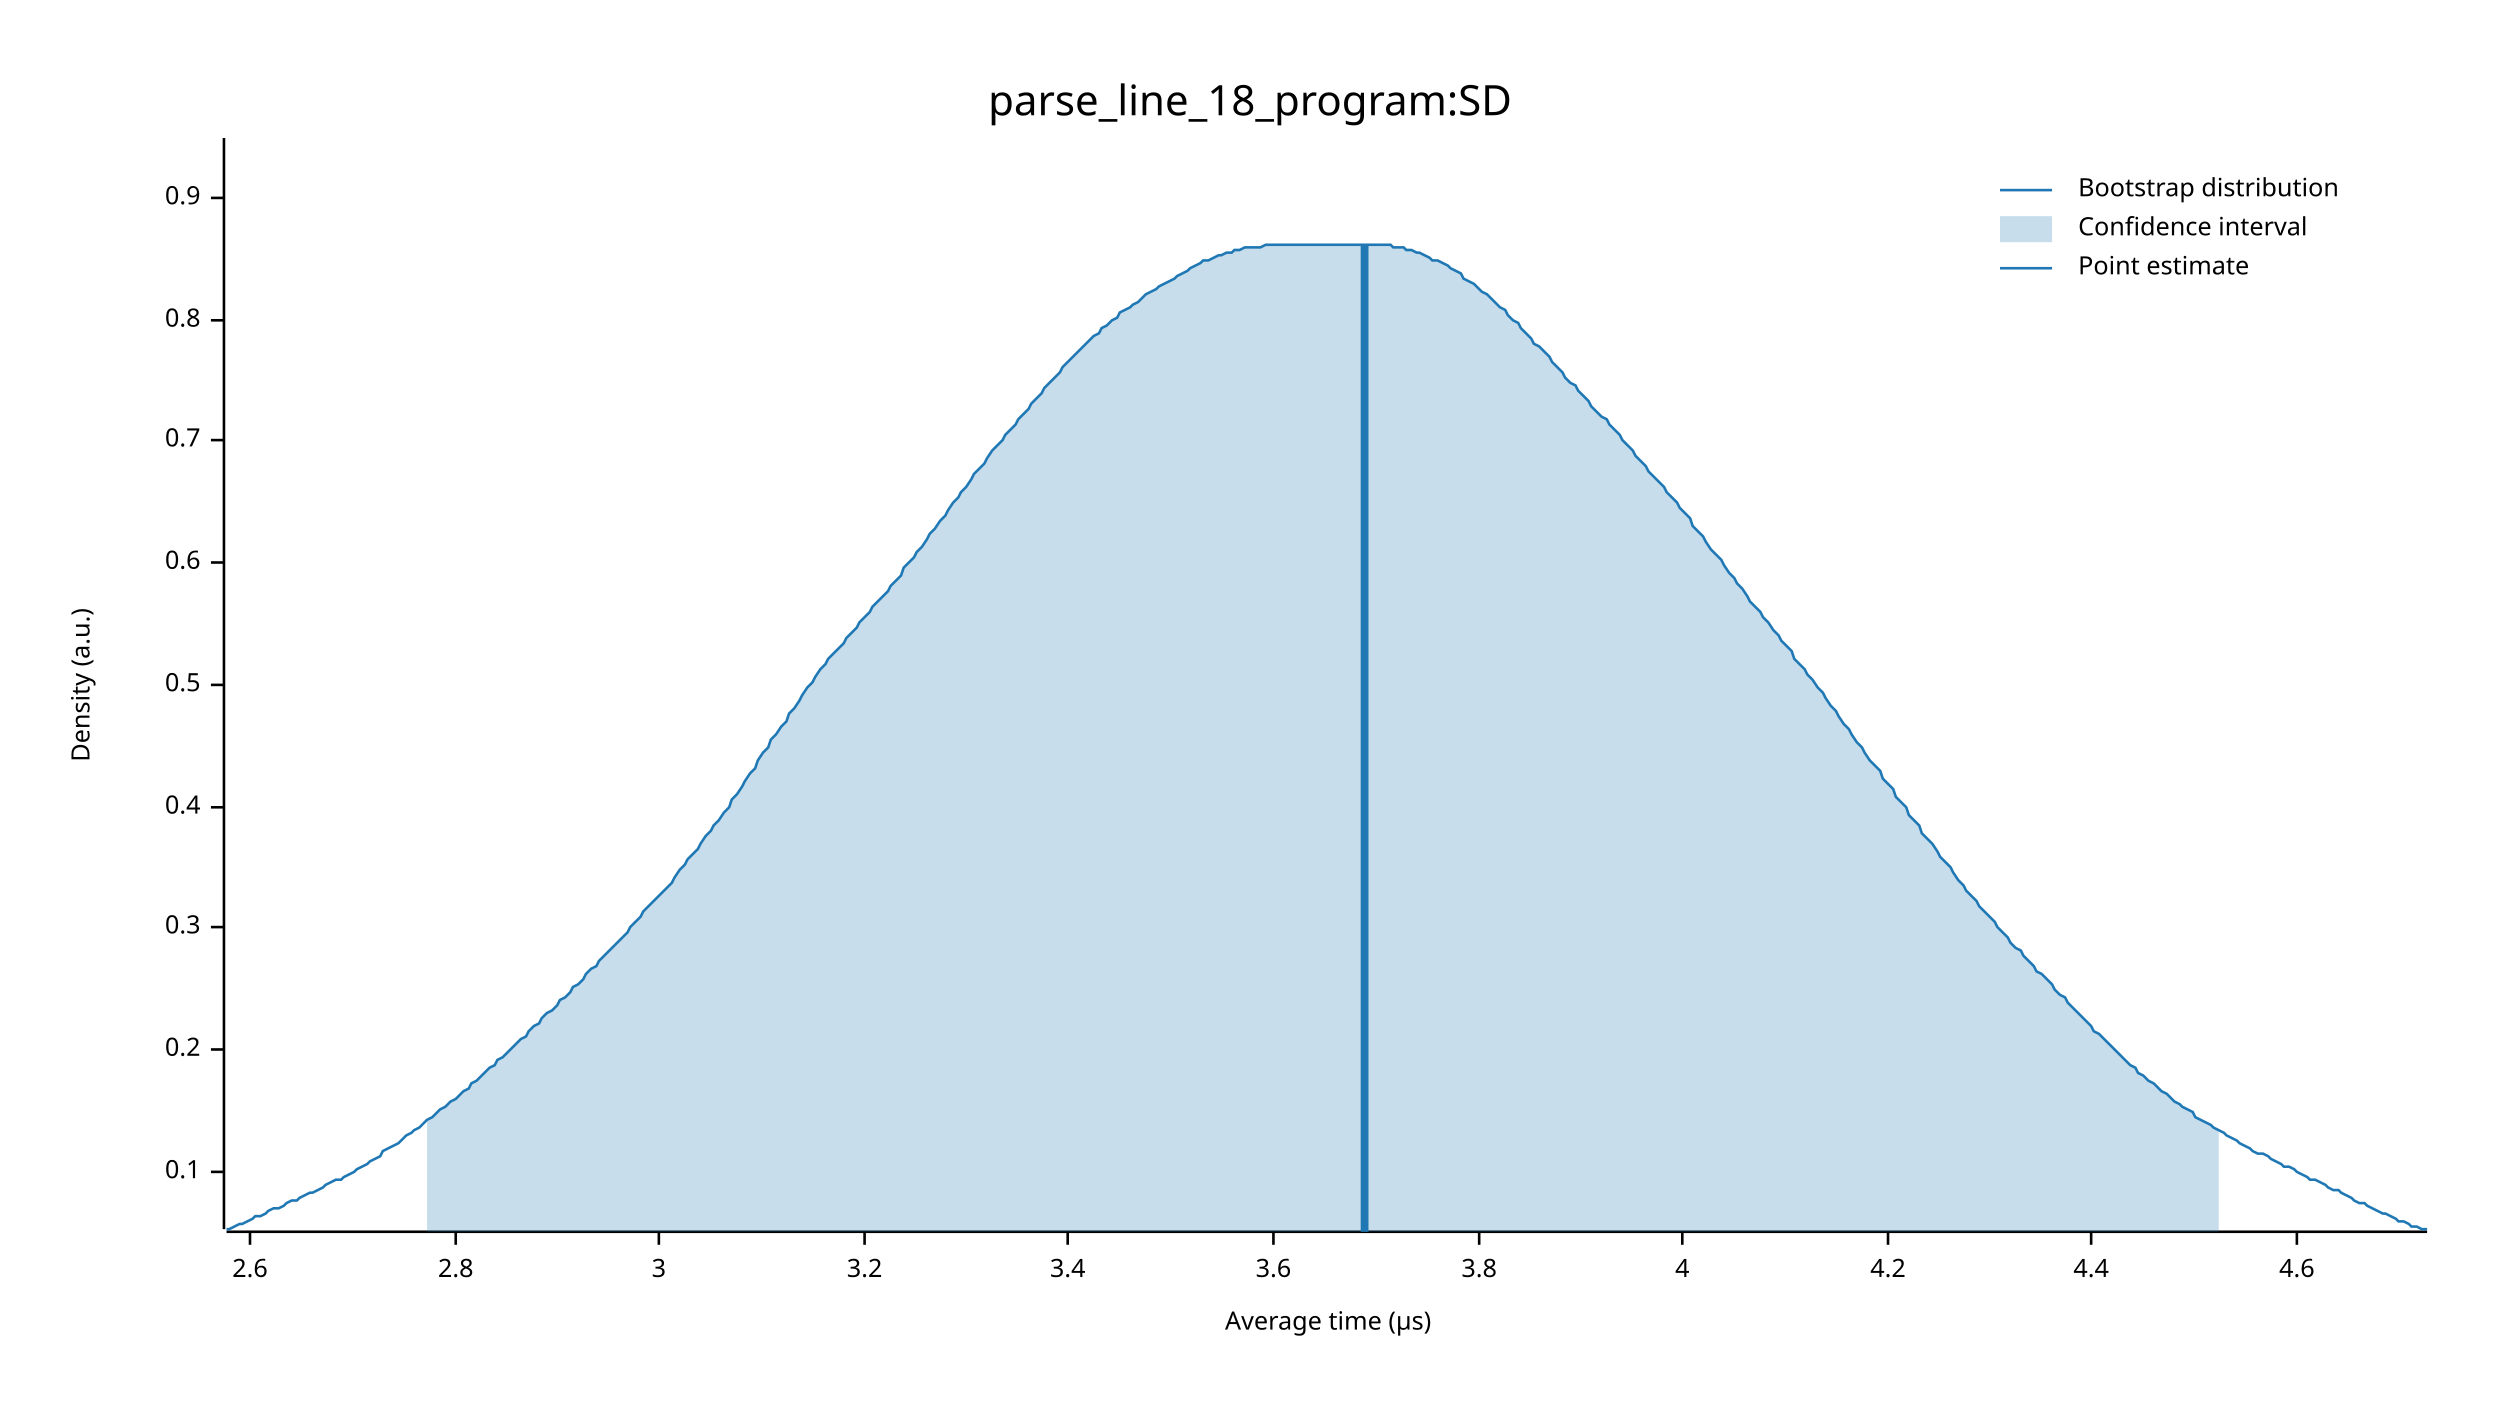
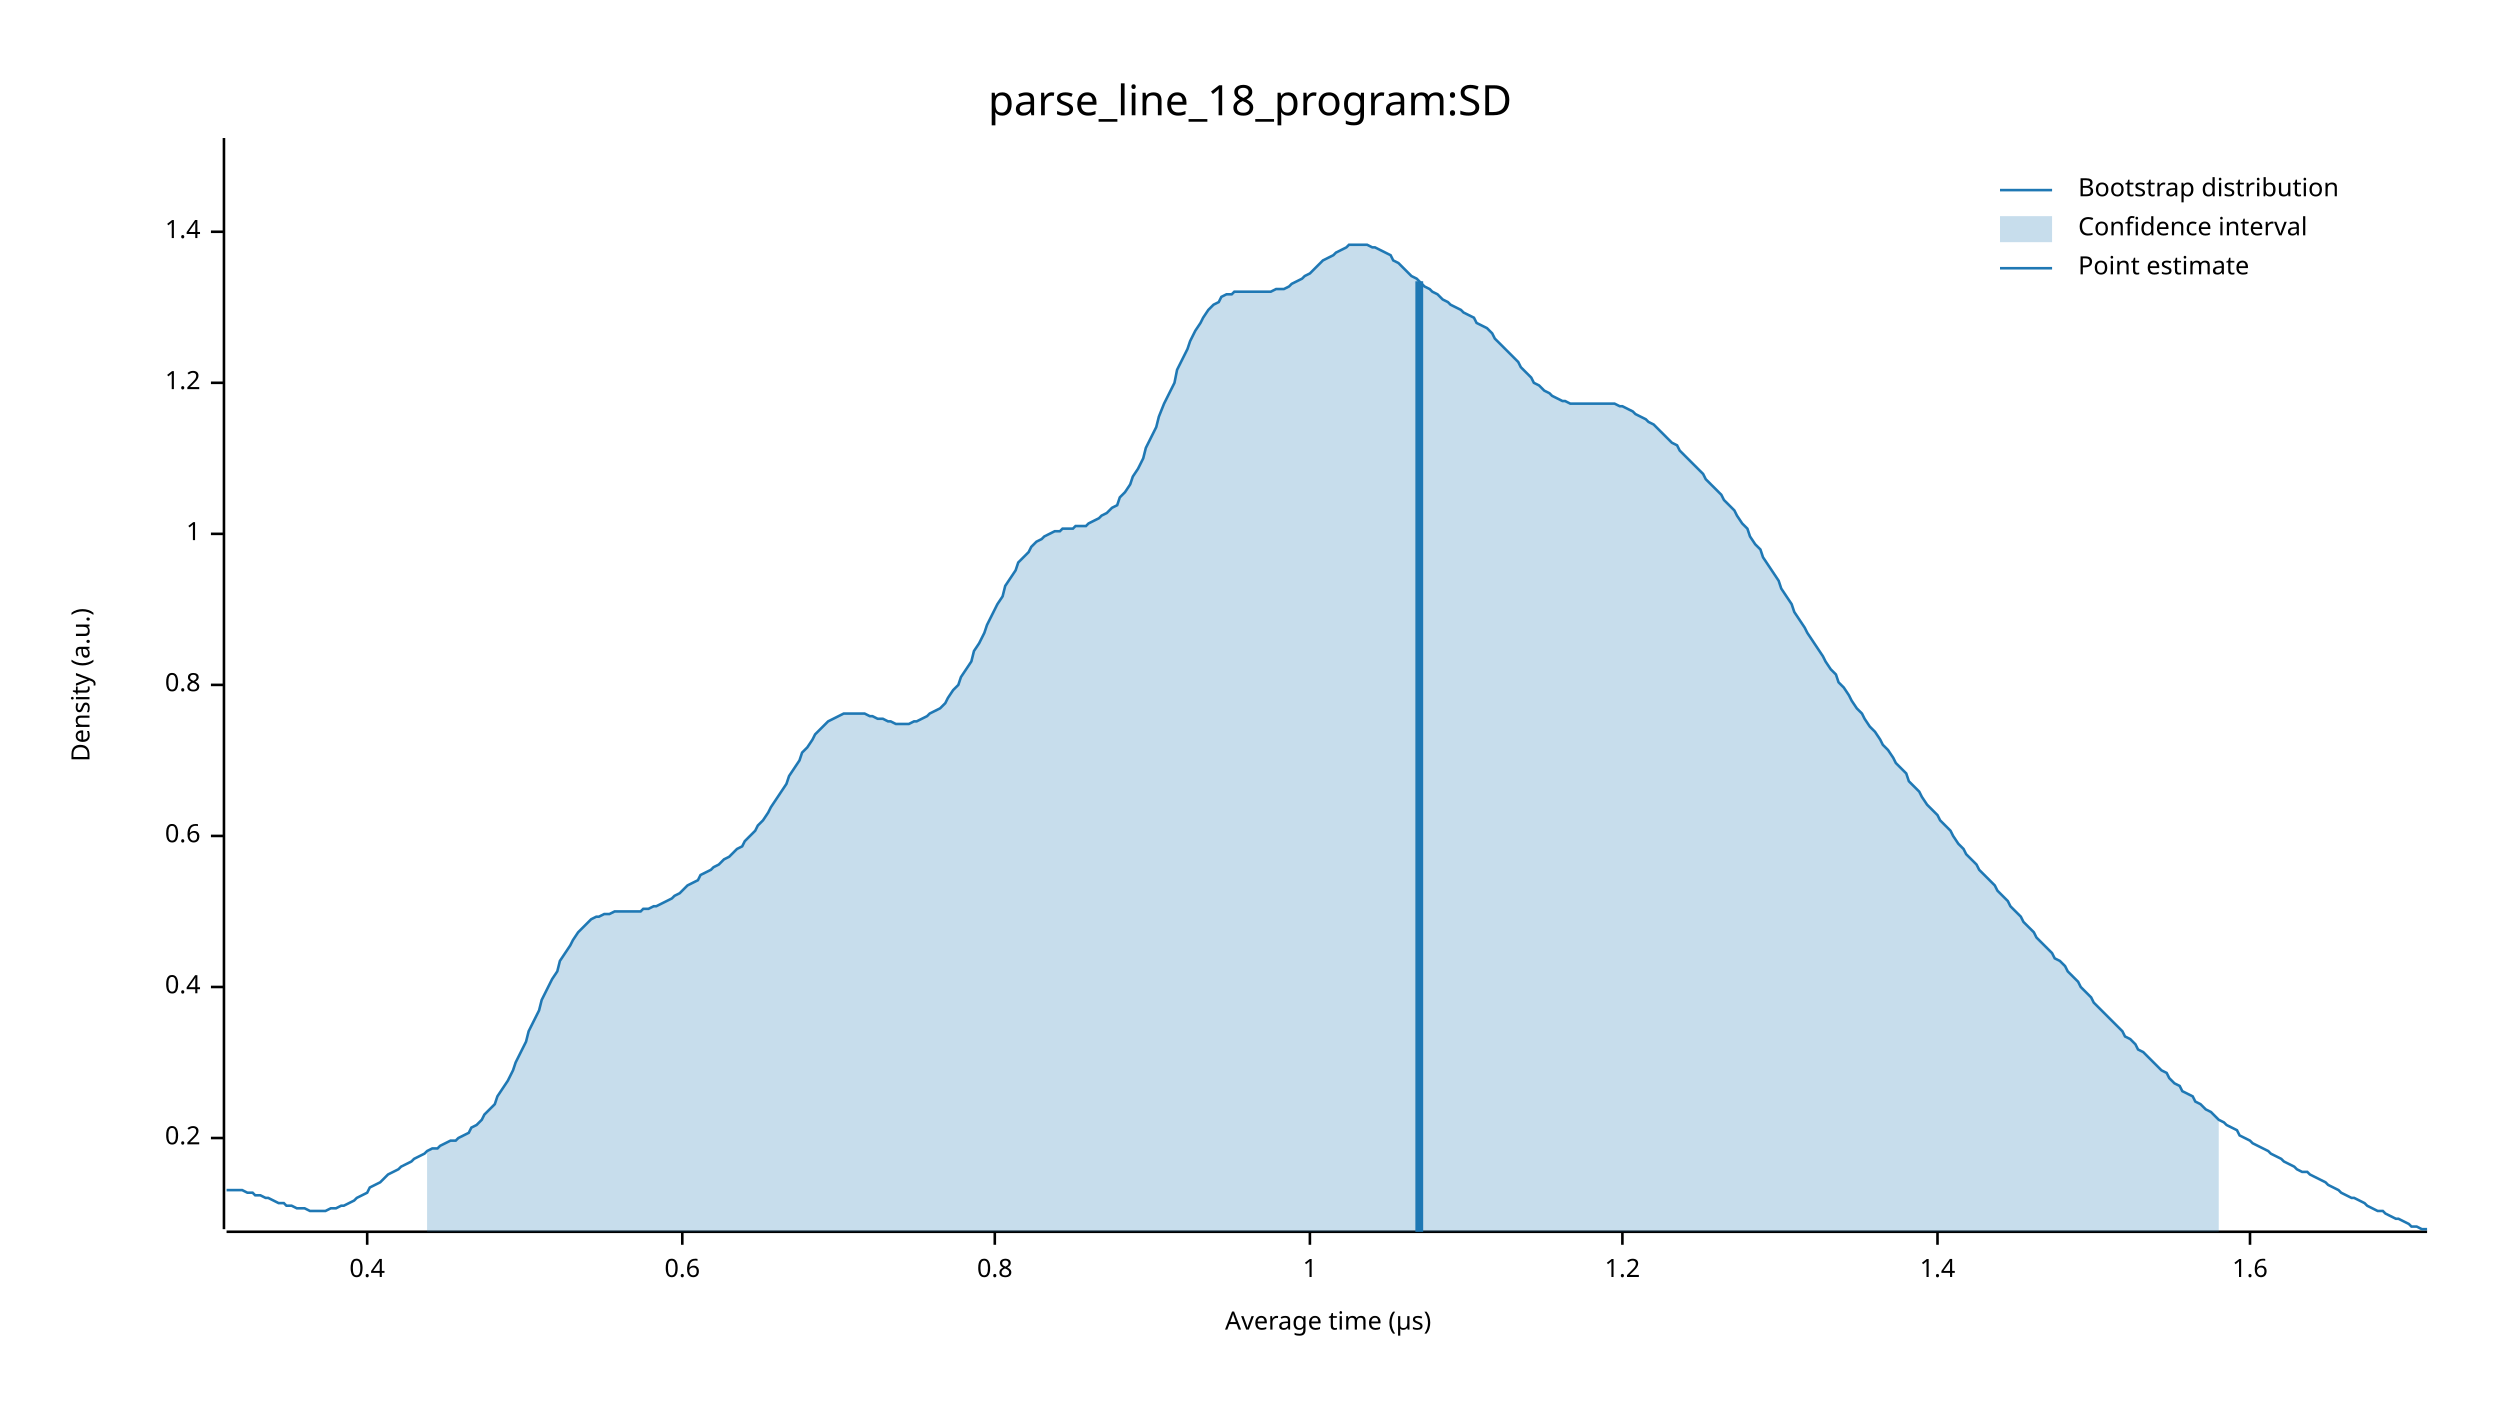
<svg xmlns="http://www.w3.org/2000/svg" width="960" height="540" viewBox="0 0 960 540">
  <text x="480" y="32" dy="0.76em" text-anchor="middle" font-family="sans-serif" font-size="16.129" opacity="1" fill="#000000">
parse_line_18_program:SD
</text>
  <text x="27" y="263" dy="0.76em" text-anchor="middle" font-family="sans-serif" font-size="9.677" opacity="1" fill="#000000" transform="rotate(270, 27, 263)">
Density (a.u.)
</text>
  <text x="510" y="513" dy="-0.5ex" text-anchor="middle" font-family="sans-serif" font-size="9.677" opacity="1" fill="#000000">
Average time (µs)
</text>
  <polyline fill="none" opacity="1" stroke="#000000" stroke-width="1" points="86,53 86,472 " />
-   <text x="77" y="450" dy="0.5ex" text-anchor="end" font-family="sans-serif" font-size="9.677" opacity="1" fill="#000000">
- 0.1
- </text>
-   <polyline fill="none" opacity="1" stroke="#000000" stroke-width="1" points="81,450 86,450 " />
-   <text x="77" y="403" dy="0.5ex" text-anchor="end" font-family="sans-serif" font-size="9.677" opacity="1" fill="#000000">
+   <text x="77" y="437" dy="0.5ex" text-anchor="end" font-family="sans-serif" font-size="9.677" opacity="1" fill="#000000">
0.2
</text>
-   <polyline fill="none" opacity="1" stroke="#000000" stroke-width="1" points="81,403 86,403 " />
-   <text x="77" y="356" dy="0.5ex" text-anchor="end" font-family="sans-serif" font-size="9.677" opacity="1" fill="#000000">
- 0.3
- </text>
-   <polyline fill="none" opacity="1" stroke="#000000" stroke-width="1" points="81,356 86,356 " />
-   <text x="77" y="310" dy="0.5ex" text-anchor="end" font-family="sans-serif" font-size="9.677" opacity="1" fill="#000000">
+   <polyline fill="none" opacity="1" stroke="#000000" stroke-width="1" points="81,437 86,437 " />
+   <text x="77" y="379" dy="0.5ex" text-anchor="end" font-family="sans-serif" font-size="9.677" opacity="1" fill="#000000">
0.4
</text>
-   <polyline fill="none" opacity="1" stroke="#000000" stroke-width="1" points="81,310 86,310 " />
+   <polyline fill="none" opacity="1" stroke="#000000" stroke-width="1" points="81,379 86,379 " />
+   <text x="77" y="321" dy="0.5ex" text-anchor="end" font-family="sans-serif" font-size="9.677" opacity="1" fill="#000000">
+ 0.6
+ </text>
+   <polyline fill="none" opacity="1" stroke="#000000" stroke-width="1" points="81,321 86,321 " />
  <text x="77" y="263" dy="0.5ex" text-anchor="end" font-family="sans-serif" font-size="9.677" opacity="1" fill="#000000">
- 0.5
+ 0.8
</text>
  <polyline fill="none" opacity="1" stroke="#000000" stroke-width="1" points="81,263 86,263 " />
-   <text x="77" y="216" dy="0.5ex" text-anchor="end" font-family="sans-serif" font-size="9.677" opacity="1" fill="#000000">
+   <text x="77" y="205" dy="0.5ex" text-anchor="end" font-family="sans-serif" font-size="9.677" opacity="1" fill="#000000">
+ 1
+ </text>
+   <polyline fill="none" opacity="1" stroke="#000000" stroke-width="1" points="81,205 86,205 " />
+   <text x="77" y="147" dy="0.5ex" text-anchor="end" font-family="sans-serif" font-size="9.677" opacity="1" fill="#000000">
+ 1.2
+ </text>
+   <polyline fill="none" opacity="1" stroke="#000000" stroke-width="1" points="81,147 86,147 " />
+   <text x="77" y="89" dy="0.5ex" text-anchor="end" font-family="sans-serif" font-size="9.677" opacity="1" fill="#000000">
+ 1.4
+ </text>
+   <polyline fill="none" opacity="1" stroke="#000000" stroke-width="1" points="81,89 86,89 " />
+   <polyline fill="none" opacity="1" stroke="#000000" stroke-width="1" points="87,473 932,473 " />
+   <text x="141" y="483" dy="0.76em" text-anchor="middle" font-family="sans-serif" font-size="9.677" opacity="1" fill="#000000">
+ 0.4
+ </text>
+   <polyline fill="none" opacity="1" stroke="#000000" stroke-width="1" points="141,473 141,478 " />
+   <text x="262" y="483" dy="0.76em" text-anchor="middle" font-family="sans-serif" font-size="9.677" opacity="1" fill="#000000">
0.6
</text>
-   <polyline fill="none" opacity="1" stroke="#000000" stroke-width="1" points="81,216 86,216 " />
-   <text x="77" y="169" dy="0.5ex" text-anchor="end" font-family="sans-serif" font-size="9.677" opacity="1" fill="#000000">
- 0.7
- </text>
-   <polyline fill="none" opacity="1" stroke="#000000" stroke-width="1" points="81,169 86,169 " />
-   <text x="77" y="123" dy="0.5ex" text-anchor="end" font-family="sans-serif" font-size="9.677" opacity="1" fill="#000000">
+   <polyline fill="none" opacity="1" stroke="#000000" stroke-width="1" points="262,473 262,478 " />
+   <text x="382" y="483" dy="0.76em" text-anchor="middle" font-family="sans-serif" font-size="9.677" opacity="1" fill="#000000">
0.8
</text>
-   <polyline fill="none" opacity="1" stroke="#000000" stroke-width="1" points="81,123 86,123 " />
-   <text x="77" y="76" dy="0.5ex" text-anchor="end" font-family="sans-serif" font-size="9.677" opacity="1" fill="#000000">
- 0.9
+   <polyline fill="none" opacity="1" stroke="#000000" stroke-width="1" points="382,473 382,478 " />
+   <text x="503" y="483" dy="0.76em" text-anchor="middle" font-family="sans-serif" font-size="9.677" opacity="1" fill="#000000">
+ 1
</text>
-   <polyline fill="none" opacity="1" stroke="#000000" stroke-width="1" points="81,76 86,76 " />
-   <polyline fill="none" opacity="1" stroke="#000000" stroke-width="1" points="87,473 932,473 " />
-   <text x="96" y="483" dy="0.76em" text-anchor="middle" font-family="sans-serif" font-size="9.677" opacity="1" fill="#000000">
- 2.6
+   <polyline fill="none" opacity="1" stroke="#000000" stroke-width="1" points="503,473 503,478 " />
+   <text x="623" y="483" dy="0.76em" text-anchor="middle" font-family="sans-serif" font-size="9.677" opacity="1" fill="#000000">
+ 1.2
</text>
-   <polyline fill="none" opacity="1" stroke="#000000" stroke-width="1" points="96,473 96,478 " />
-   <text x="175" y="483" dy="0.76em" text-anchor="middle" font-family="sans-serif" font-size="9.677" opacity="1" fill="#000000">
- 2.8
+   <polyline fill="none" opacity="1" stroke="#000000" stroke-width="1" points="623,473 623,478 " />
+   <text x="744" y="483" dy="0.76em" text-anchor="middle" font-family="sans-serif" font-size="9.677" opacity="1" fill="#000000">
+ 1.4
</text>
-   <polyline fill="none" opacity="1" stroke="#000000" stroke-width="1" points="175,473 175,478 " />
-   <text x="253" y="483" dy="0.76em" text-anchor="middle" font-family="sans-serif" font-size="9.677" opacity="1" fill="#000000">
- 3
+   <polyline fill="none" opacity="1" stroke="#000000" stroke-width="1" points="744,473 744,478 " />
+   <text x="864" y="483" dy="0.76em" text-anchor="middle" font-family="sans-serif" font-size="9.677" opacity="1" fill="#000000">
+ 1.6
</text>
-   <polyline fill="none" opacity="1" stroke="#000000" stroke-width="1" points="253,473 253,478 " />
-   <text x="332" y="483" dy="0.76em" text-anchor="middle" font-family="sans-serif" font-size="9.677" opacity="1" fill="#000000">
- 3.2
- </text>
-   <polyline fill="none" opacity="1" stroke="#000000" stroke-width="1" points="332,473 332,478 " />
-   <text x="410" y="483" dy="0.76em" text-anchor="middle" font-family="sans-serif" font-size="9.677" opacity="1" fill="#000000">
- 3.4
- </text>
-   <polyline fill="none" opacity="1" stroke="#000000" stroke-width="1" points="410,473 410,478 " />
-   <text x="489" y="483" dy="0.76em" text-anchor="middle" font-family="sans-serif" font-size="9.677" opacity="1" fill="#000000">
- 3.6
- </text>
-   <polyline fill="none" opacity="1" stroke="#000000" stroke-width="1" points="489,473 489,478 " />
-   <text x="568" y="483" dy="0.76em" text-anchor="middle" font-family="sans-serif" font-size="9.677" opacity="1" fill="#000000">
- 3.8
- </text>
-   <polyline fill="none" opacity="1" stroke="#000000" stroke-width="1" points="568,473 568,478 " />
-   <text x="646" y="483" dy="0.76em" text-anchor="middle" font-family="sans-serif" font-size="9.677" opacity="1" fill="#000000">
- 4
- </text>
-   <polyline fill="none" opacity="1" stroke="#000000" stroke-width="1" points="646,473 646,478 " />
-   <text x="725" y="483" dy="0.76em" text-anchor="middle" font-family="sans-serif" font-size="9.677" opacity="1" fill="#000000">
- 4.2
- </text>
-   <polyline fill="none" opacity="1" stroke="#000000" stroke-width="1" points="725,473 725,478 " />
-   <text x="803" y="483" dy="0.76em" text-anchor="middle" font-family="sans-serif" font-size="9.677" opacity="1" fill="#000000">
- 4.4
- </text>
-   <polyline fill="none" opacity="1" stroke="#000000" stroke-width="1" points="803,473 803,478 " />
-   <text x="882" y="483" dy="0.76em" text-anchor="middle" font-family="sans-serif" font-size="9.677" opacity="1" fill="#000000">
- 4.6
- </text>
-   <polyline fill="none" opacity="1" stroke="#000000" stroke-width="1" points="882,473 882,478 " />
-   <polyline fill="none" opacity="1" stroke="#1F78B4" stroke-width="1" points="87,472 88,472 90,471 92,470 93,470 95,469 97,468 98,467 100,467 102,466 103,465 105,464 107,464 109,463 110,462 112,461 114,461 115,460 117,459 119,458 120,458 122,457 124,456 125,455 127,454 129,453 131,453 132,452 134,451 136,450 137,449 139,448 141,447 142,446 144,445 146,444 147,442 149,441 151,440 153,439 154,438 156,436 158,435 159,434 161,433 163,431 164,430 166,429 168,427 169,426 171,425 173,423 175,422 176,421 178,419 180,418 181,416 183,415 185,413 186,412 188,410 190,409 191,407 193,406 195,404 197,402 198,401 200,399 202,398 203,396 205,394 207,393 208,391 210,389 212,388 214,386 215,384 217,383 219,381 220,379 222,378 224,376 225,374 227,372 229,371 230,369 232,367 234,365 236,363 237,362 239,360 241,358 242,356 244,354 246,352 247,350 249,348 251,346 252,345 254,343 256,341 258,339 259,337 261,334 263,332 264,330 266,328 268,326 269,324 271,321 273,319 274,317 276,315 278,312 280,310 281,307 283,305 285,302 286,300 288,297 290,295 291,292 293,289 295,287 296,284 298,282 300,279 302,277 303,274 305,272 307,269 308,267 310,264 312,262 313,260 315,257 317,255 318,253 320,251 322,249 324,247 325,245 327,243 329,241 330,239 332,237 334,235 335,233 337,231 339,229 341,227 342,225 344,223 346,221 347,218 349,216 351,214 352,212 354,210 356,207 357,205 359,203 361,200 363,198 364,196 366,193 368,191 369,189 371,187 373,184 374,182 376,180 378,178 379,176 381,173 383,171 385,169 386,167 388,165 390,163 391,161 393,159 395,157 396,155 398,153 400,151 401,149 403,147 405,145 407,143 408,141 410,139 412,137 413,136 415,134 417,132 418,131 420,129 422,128 423,126 425,125 427,123 429,122 430,120 432,119 434,118 435,117 437,116 439,114 440,113 442,112 444,111 445,110 447,109 449,108 451,107 452,106 454,105 456,104 457,103 459,102 461,101 462,100 464,100 466,99 468,98 469,98 471,97 473,97 474,96 476,96 478,95 479,95 481,95 483,95 484,95 486,94 488,94 490,94 491,94 493,94 495,94 496,94 498,94 500,94 501,94 503,94 505,94 506,94 508,94 510,94 512,94 513,94 515,94 517,94 518,94 520,94 522,94 523,94 525,94 527,94 528,94 530,94 532,94 534,94 535,95 537,95 539,95 540,96 542,96 544,97 545,97 547,98 549,99 550,100 552,100 554,101 556,102 557,103 559,104 561,105 562,107 564,108 566,109 567,110 569,112 571,113 573,115 574,116 576,118 578,119 579,121 581,123 583,124 584,126 586,128 588,130 589,132 591,133 593,135 595,137 596,139 598,141 600,143 601,145 603,147 605,148 606,150 608,152 610,154 611,156 613,158 615,160 617,161 618,163 620,165 622,167 623,169 625,171 627,173 628,175 630,177 632,179 633,181 635,183 637,185 639,187 640,189 642,191 644,193 645,195 647,197 649,199 650,202 652,204 654,206 655,208 657,211 659,213 661,215 662,217 664,220 666,222 667,224 669,226 671,229 672,231 674,233 676,235 677,237 679,239 681,242 683,244 684,246 686,248 688,250 689,253 691,255 693,257 694,259 696,261 698,264 700,266 701,268 703,271 705,273 706,275 708,278 710,280 711,282 713,285 715,287 716,289 718,292 720,294 722,296 723,299 725,301 727,303 728,306 730,308 732,310 733,313 735,315 737,317 738,320 740,322 742,324 744,327 745,329 747,331 749,333 750,335 752,338 754,340 755,342 757,344 759,346 760,348 762,350 764,352 766,354 767,356 769,358 771,360 772,362 774,364 776,365 777,367 779,369 781,371 782,373 784,374 786,376 788,378 789,380 791,382 793,383 794,385 796,387 798,389 799,390 801,392 803,394 804,396 806,397 808,399 810,401 811,402 813,404 815,406 816,407 818,409 820,410 821,412 823,413 825,415 827,416 828,417 830,419 832,420 833,421 835,423 837,424 838,425 840,426 842,427 843,429 845,430 847,431 849,432 850,433 852,434 854,435 855,436 857,437 859,438 860,439 862,440 864,441 865,442 867,443 869,443 871,444 872,445 874,446 876,447 877,448 879,448 881,449 882,450 884,451 886,452 887,453 889,453 891,454 893,455 894,456 896,457 898,457 899,458 901,459 903,460 904,461 906,462 908,462 909,463 911,464 913,465 915,466 916,466 918,467 920,468 921,469 923,469 925,470 926,471 928,471 930,472 932,472 " />
-   <polygon opacity="0.25" fill="#1F78B4" points="164,430 166,429 168,427 169,426 171,425 173,423 175,422 176,421 178,419 180,418 181,416 183,415 185,413 186,412 188,410 190,409 191,407 193,406 195,404 197,402 198,401 200,399 202,398 203,396 205,394 207,393 208,391 210,389 212,388 214,386 215,384 217,383 219,381 220,379 222,378 224,376 225,374 227,372 229,371 230,369 232,367 234,365 236,363 237,362 239,360 241,358 242,356 244,354 246,352 247,350 249,348 251,346 252,345 254,343 256,341 258,339 259,337 261,334 263,332 264,330 266,328 268,326 269,324 271,321 273,319 274,317 276,315 278,312 280,310 281,307 283,305 285,302 286,300 288,297 290,295 291,292 293,289 295,287 296,284 298,282 300,279 302,277 303,274 305,272 307,269 308,267 310,264 312,262 313,260 315,257 317,255 318,253 320,251 322,249 324,247 325,245 327,243 329,241 330,239 332,237 334,235 335,233 337,231 339,229 341,227 342,225 344,223 346,221 347,218 349,216 351,214 352,212 354,210 356,207 357,205 359,203 361,200 363,198 364,196 366,193 368,191 369,189 371,187 373,184 374,182 376,180 378,178 379,176 381,173 383,171 385,169 386,167 388,165 390,163 391,161 393,159 395,157 396,155 398,153 400,151 401,149 403,147 405,145 407,143 408,141 410,139 412,137 413,136 415,134 417,132 418,131 420,129 422,128 423,126 425,125 427,123 429,122 430,120 432,119 434,118 435,117 437,116 439,114 440,113 442,112 444,111 445,110 447,109 449,108 451,107 452,106 454,105 456,104 457,103 459,102 461,101 462,100 464,100 466,99 468,98 469,98 471,97 473,97 474,96 476,96 478,95 479,95 481,95 483,95 484,95 486,94 488,94 490,94 491,94 493,94 495,94 496,94 498,94 500,94 501,94 503,94 505,94 506,94 508,94 510,94 512,94 513,94 515,94 517,94 518,94 520,94 522,94 523,94 525,94 527,94 528,94 530,94 532,94 534,94 535,95 537,95 539,95 540,96 542,96 544,97 545,97 547,98 549,99 550,100 552,100 554,101 556,102 557,103 559,104 561,105 562,107 564,108 566,109 567,110 569,112 571,113 573,115 574,116 576,118 578,119 579,121 581,123 583,124 584,126 586,128 588,130 589,132 591,133 593,135 595,137 596,139 598,141 600,143 601,145 603,147 605,148 606,150 608,152 610,154 611,156 613,158 615,160 617,161 618,163 620,165 622,167 623,169 625,171 627,173 628,175 630,177 632,179 633,181 635,183 637,185 639,187 640,189 642,191 644,193 645,195 647,197 649,199 650,202 652,204 654,206 655,208 657,211 659,213 661,215 662,217 664,220 666,222 667,224 669,226 671,229 672,231 674,233 676,235 677,237 679,239 681,242 683,244 684,246 686,248 688,250 689,253 691,255 693,257 694,259 696,261 698,264 700,266 701,268 703,271 705,273 706,275 708,278 710,280 711,282 713,285 715,287 716,289 718,292 720,294 722,296 723,299 725,301 727,303 728,306 730,308 732,310 733,313 735,315 737,317 738,320 740,322 742,324 744,327 745,329 747,331 749,333 750,335 752,338 754,340 755,342 757,344 759,346 760,348 762,350 764,352 766,354 767,356 769,358 771,360 772,362 774,364 776,365 777,367 779,369 781,371 782,373 784,374 786,376 788,378 789,380 791,382 793,383 794,385 796,387 798,389 799,390 801,392 803,394 804,396 806,397 808,399 810,401 811,402 813,404 815,406 816,407 818,409 820,410 821,412 823,413 825,415 827,416 828,417 830,419 832,420 833,421 835,423 837,424 838,425 840,426 842,427 843,429 845,430 847,431 849,432 850,433 852,434 852,473 164,473 " />
-   <polyline fill="none" opacity="1" stroke="#1F78B4" stroke-width="3" points="524,473 524,94 " />
+   <polyline fill="none" opacity="1" stroke="#000000" stroke-width="1" points="864,473 864,478 " />
+   <polyline fill="none" opacity="1" stroke="#1F78B4" stroke-width="1" points="87,457 88,457 90,457 92,457 93,457 95,458 97,458 98,459 100,459 102,460 103,460 105,461 107,462 109,462 110,463 112,463 114,464 115,464 117,464 119,465 120,465 122,465 124,465 125,465 127,464 129,464 131,463 132,463 134,462 136,461 137,460 139,459 141,458 142,456 144,455 146,454 147,453 149,451 151,450 153,449 154,448 156,447 158,446 159,445 161,444 163,443 164,442 166,441 168,441 169,440 171,439 173,438 175,438 176,437 178,436 180,435 181,433 183,432 185,430 186,428 188,426 190,424 191,421 193,418 195,415 197,411 198,408 200,404 202,400 203,396 205,392 207,388 208,384 210,380 212,376 214,373 215,369 217,366 219,363 220,361 222,358 224,356 225,355 227,353 229,352 230,352 232,351 234,351 236,350 237,350 239,350 241,350 242,350 244,350 246,350 247,349 249,349 251,348 252,348 254,347 256,346 258,345 259,344 261,343 263,341 264,340 266,339 268,338 269,336 271,335 273,334 274,333 276,332 278,330 280,329 281,328 283,326 285,325 286,323 288,321 290,319 291,317 293,315 295,312 296,310 298,307 300,304 302,301 303,298 305,295 307,292 308,289 310,287 312,284 313,282 315,280 317,278 318,277 320,276 322,275 324,274 325,274 327,274 329,274 330,274 332,274 334,275 335,275 337,276 339,276 341,277 342,277 344,278 346,278 347,278 349,278 351,277 352,277 354,276 356,275 357,274 359,273 361,272 363,270 364,268 366,265 368,263 369,260 371,257 373,254 374,250 376,247 378,243 379,240 381,236 383,232 385,229 386,225 388,222 390,219 391,216 393,214 395,212 396,210 398,208 400,207 401,206 403,205 405,204 407,204 408,203 410,203 412,203 413,202 415,202 417,202 418,201 420,200 422,199 423,198 425,197 427,195 429,194 430,191 432,189 434,186 435,183 437,180 439,176 440,172 442,168 444,164 445,160 447,155 449,151 451,147 452,142 454,138 456,134 457,131 459,127 461,124 462,122 464,119 466,117 468,116 469,114 471,113 473,113 474,112 476,112 478,112 479,112 481,112 483,112 484,112 486,112 488,112 490,111 491,111 493,111 495,110 496,109 498,108 500,107 501,106 503,105 505,103 506,102 508,100 510,99 512,98 513,97 515,96 517,95 518,94 520,94 522,94 523,94 525,94 527,95 528,95 530,96 532,97 534,98 535,100 537,101 539,103 540,104 542,106 544,107 545,108 547,110 549,111 550,112 552,113 554,115 556,116 557,117 559,118 561,119 562,120 564,121 566,122 567,124 569,125 571,126 573,128 574,130 576,132 578,134 579,135 581,137 583,139 584,141 586,143 588,145 589,147 591,148 593,150 595,151 596,152 598,153 600,154 601,154 603,155 605,155 606,155 608,155 610,155 611,155 613,155 615,155 617,155 618,155 620,155 622,156 623,156 625,157 627,158 628,159 630,160 632,161 633,162 635,163 637,165 639,167 640,168 642,170 644,171 645,173 647,175 649,177 650,178 652,180 654,182 655,184 657,186 659,188 661,190 662,192 664,194 666,196 667,198 669,201 671,203 672,206 674,209 676,211 677,214 679,217 681,220 683,223 684,226 686,229 688,232 689,235 691,238 693,241 694,243 696,246 698,249 700,252 701,254 703,257 705,259 706,262 708,264 710,267 711,269 713,272 715,274 716,276 718,279 720,281 722,284 723,286 725,288 727,291 728,293 730,295 732,297 733,300 735,302 737,304 738,306 740,309 742,311 744,313 745,315 747,317 749,319 750,321 752,324 754,326 755,328 757,330 759,332 760,334 762,336 764,338 766,340 767,342 769,344 771,346 772,348 774,350 776,352 777,354 779,356 781,358 782,360 784,362 786,364 788,366 789,368 791,369 793,371 794,373 796,375 798,377 799,379 801,381 803,383 804,385 806,387 808,389 810,391 811,392 813,394 815,396 816,398 818,399 820,401 821,403 823,404 825,406 827,408 828,409 830,411 832,412 833,414 835,416 837,417 838,419 840,420 842,421 843,423 845,424 847,426 849,427 850,428 852,430 854,431 855,432 857,433 859,434 860,436 862,437 864,438 865,439 867,440 869,441 871,442 872,443 874,444 876,445 877,446 879,447 881,448 882,449 884,450 886,450 887,451 889,452 891,453 893,454 894,455 896,456 898,457 899,458 901,459 903,460 904,460 906,461 908,462 909,463 911,464 913,465 915,465 916,466 918,467 920,468 921,468 923,469 925,470 926,471 928,471 930,472 932,472 " />
+   <polygon opacity="0.25" fill="#1F78B4" points="164,442 166,441 168,441 169,440 171,439 173,438 175,438 176,437 178,436 180,435 181,433 183,432 185,430 186,428 188,426 190,424 191,421 193,418 195,415 197,411 198,408 200,404 202,400 203,396 205,392 207,388 208,384 210,380 212,376 214,373 215,369 217,366 219,363 220,361 222,358 224,356 225,355 227,353 229,352 230,352 232,351 234,351 236,350 237,350 239,350 241,350 242,350 244,350 246,350 247,349 249,349 251,348 252,348 254,347 256,346 258,345 259,344 261,343 263,341 264,340 266,339 268,338 269,336 271,335 273,334 274,333 276,332 278,330 280,329 281,328 283,326 285,325 286,323 288,321 290,319 291,317 293,315 295,312 296,310 298,307 300,304 302,301 303,298 305,295 307,292 308,289 310,287 312,284 313,282 315,280 317,278 318,277 320,276 322,275 324,274 325,274 327,274 329,274 330,274 332,274 334,275 335,275 337,276 339,276 341,277 342,277 344,278 346,278 347,278 349,278 351,277 352,277 354,276 356,275 357,274 359,273 361,272 363,270 364,268 366,265 368,263 369,260 371,257 373,254 374,250 376,247 378,243 379,240 381,236 383,232 385,229 386,225 388,222 390,219 391,216 393,214 395,212 396,210 398,208 400,207 401,206 403,205 405,204 407,204 408,203 410,203 412,203 413,202 415,202 417,202 418,201 420,200 422,199 423,198 425,197 427,195 429,194 430,191 432,189 434,186 435,183 437,180 439,176 440,172 442,168 444,164 445,160 447,155 449,151 451,147 452,142 454,138 456,134 457,131 459,127 461,124 462,122 464,119 466,117 468,116 469,114 471,113 473,113 474,112 476,112 478,112 479,112 481,112 483,112 484,112 486,112 488,112 490,111 491,111 493,111 495,110 496,109 498,108 500,107 501,106 503,105 505,103 506,102 508,100 510,99 512,98 513,97 515,96 517,95 518,94 520,94 522,94 523,94 525,94 527,95 528,95 530,96 532,97 534,98 535,100 537,101 539,103 540,104 542,106 544,107 545,108 547,110 549,111 550,112 552,113 554,115 556,116 557,117 559,118 561,119 562,120 564,121 566,122 567,124 569,125 571,126 573,128 574,130 576,132 578,134 579,135 581,137 583,139 584,141 586,143 588,145 589,147 591,148 593,150 595,151 596,152 598,153 600,154 601,154 603,155 605,155 606,155 608,155 610,155 611,155 613,155 615,155 617,155 618,155 620,155 622,156 623,156 625,157 627,158 628,159 630,160 632,161 633,162 635,163 637,165 639,167 640,168 642,170 644,171 645,173 647,175 649,177 650,178 652,180 654,182 655,184 657,186 659,188 661,190 662,192 664,194 666,196 667,198 669,201 671,203 672,206 674,209 676,211 677,214 679,217 681,220 683,223 684,226 686,229 688,232 689,235 691,238 693,241 694,243 696,246 698,249 700,252 701,254 703,257 705,259 706,262 708,264 710,267 711,269 713,272 715,274 716,276 718,279 720,281 722,284 723,286 725,288 727,291 728,293 730,295 732,297 733,300 735,302 737,304 738,306 740,309 742,311 744,313 745,315 747,317 749,319 750,321 752,324 754,326 755,328 757,330 759,332 760,334 762,336 764,338 766,340 767,342 769,344 771,346 772,348 774,350 776,352 777,354 779,356 781,358 782,360 784,362 786,364 788,366 789,368 791,369 793,371 794,373 796,375 798,377 799,379 801,381 803,383 804,385 806,387 808,389 810,391 811,392 813,394 815,396 816,398 818,399 820,401 821,403 823,404 825,406 827,408 828,409 830,411 832,412 833,414 835,416 837,417 838,419 840,420 842,421 843,423 845,424 847,426 849,427 850,428 852,430 852,473 164,473 " />
+   <polyline fill="none" opacity="1" stroke="#1F78B4" stroke-width="3" points="545,473 545,108 " />
  <text x="798" y="68" dy="0.76em" text-anchor="start" font-family="sans-serif" font-size="9.677" opacity="1" fill="#000000">
Bootstrap distribution
</text>
  <text x="798" y="83" dy="0.76em" text-anchor="start" font-family="sans-serif" font-size="9.677" opacity="1" fill="#000000">
Confidence interval
</text>
  <text x="798" y="98" dy="0.76em" text-anchor="start" font-family="sans-serif" font-size="9.677" opacity="1" fill="#000000">
Point estimate
</text>
  <polyline fill="none" opacity="1" stroke="#1F78B4" stroke-width="1" points="768,73 788,73 " />
  <rect x="768" y="83" width="20" height="10" opacity="0.25" fill="#1F78B4" stroke="none" />
  <polyline fill="none" opacity="1" stroke="#1F78B4" stroke-width="1" points="768,103 788,103 " />
</svg>
